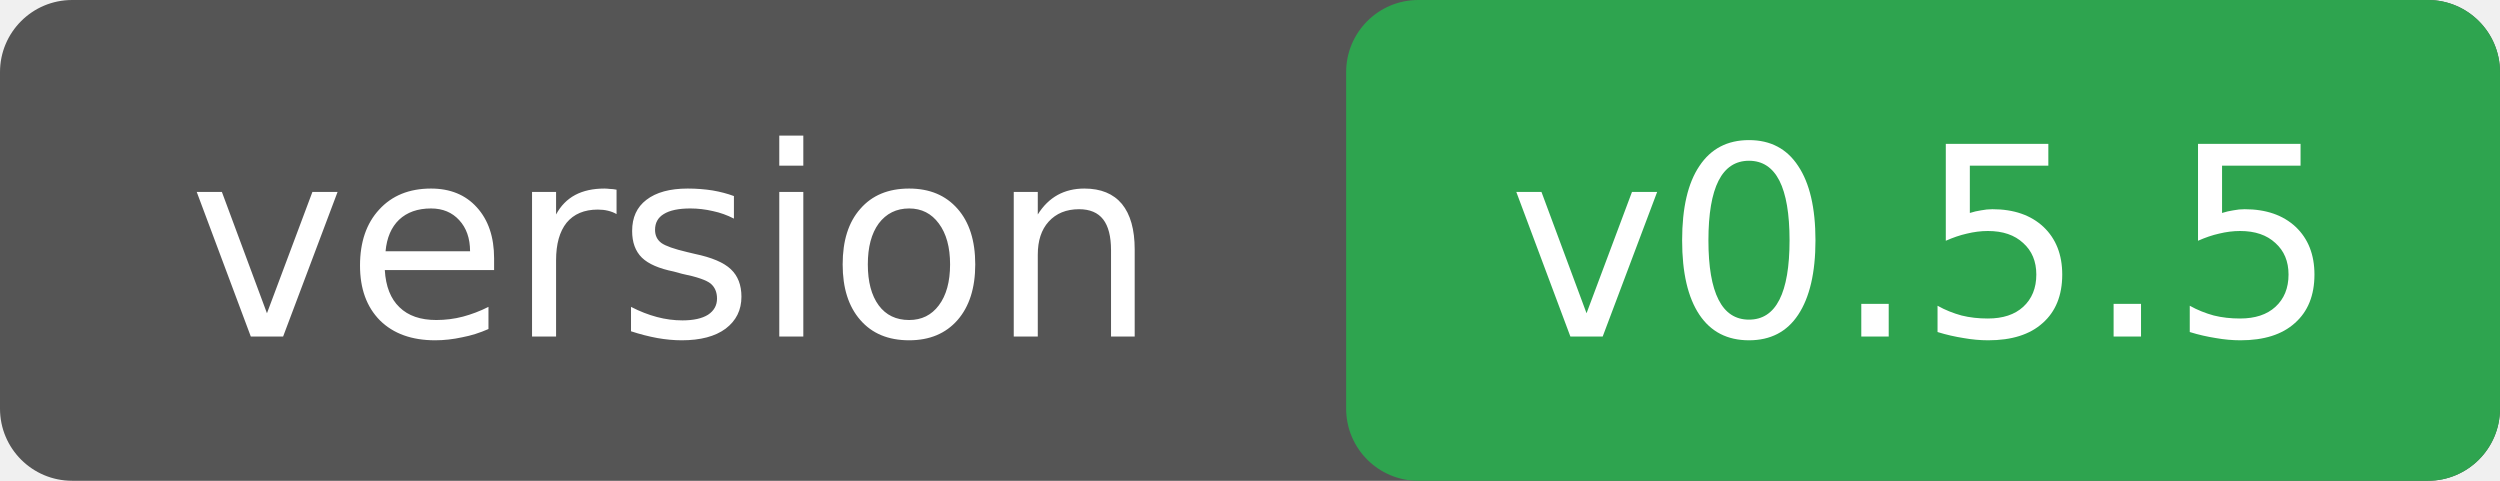
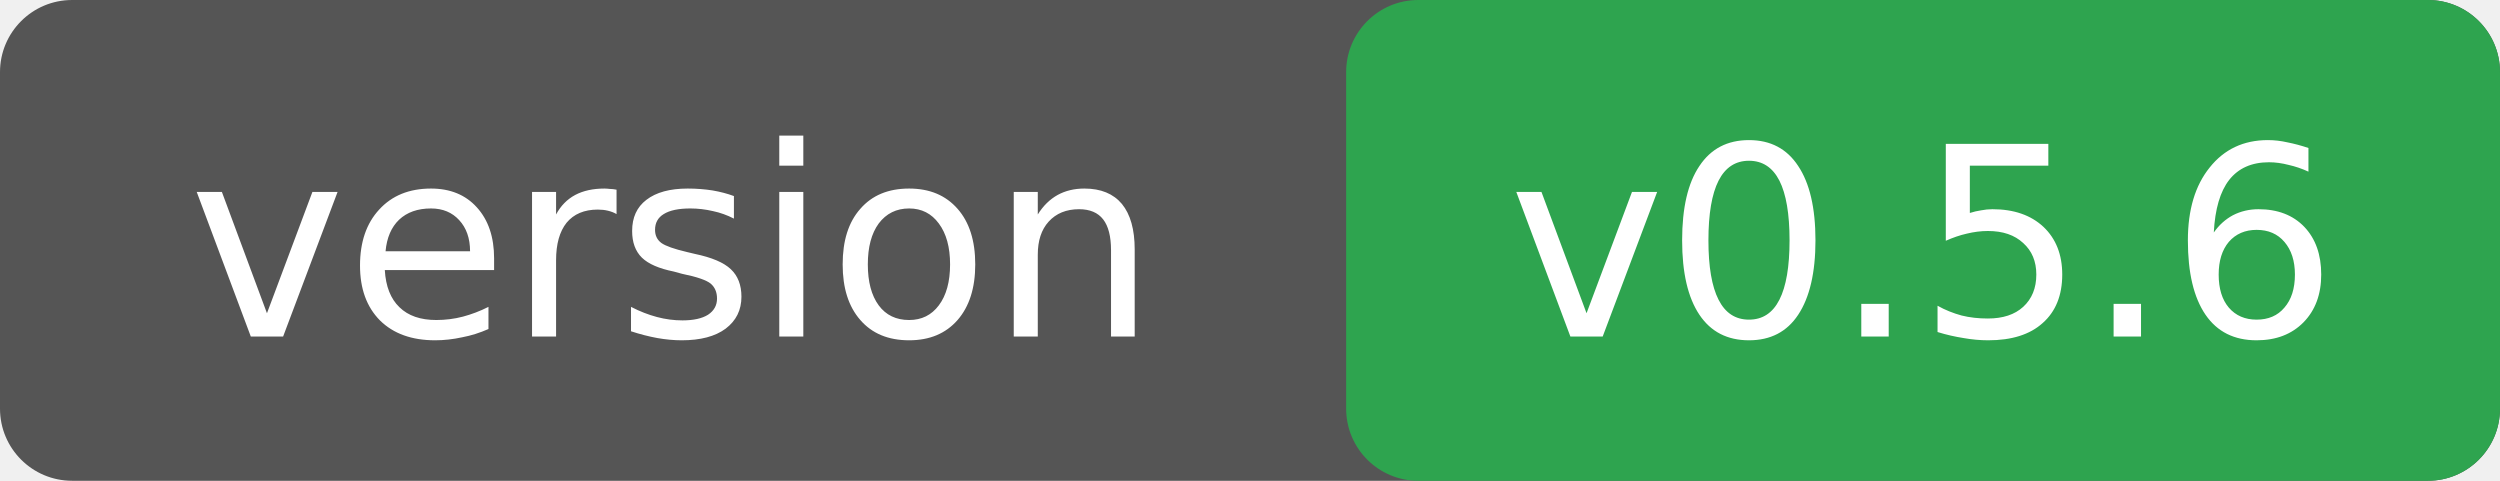
<svg xmlns="http://www.w3.org/2000/svg" width="104" height="20">
  <rect width="104" height="20" rx="3" fill="#555" />
  <rect x="56" width="48" height="20" rx="3" fill="#2ea44f" />
  <g font-family="Verdana,DejaVu Sans,sans-serif" font-size="11" fill="#fff" text-anchor="middle">
    <text x="28" y="14">version</text>
-     <text x="80" y="14">v0.5.5</text>
+     <text x="80" y="14">v0.5.6</text>
  </g>
</svg>
